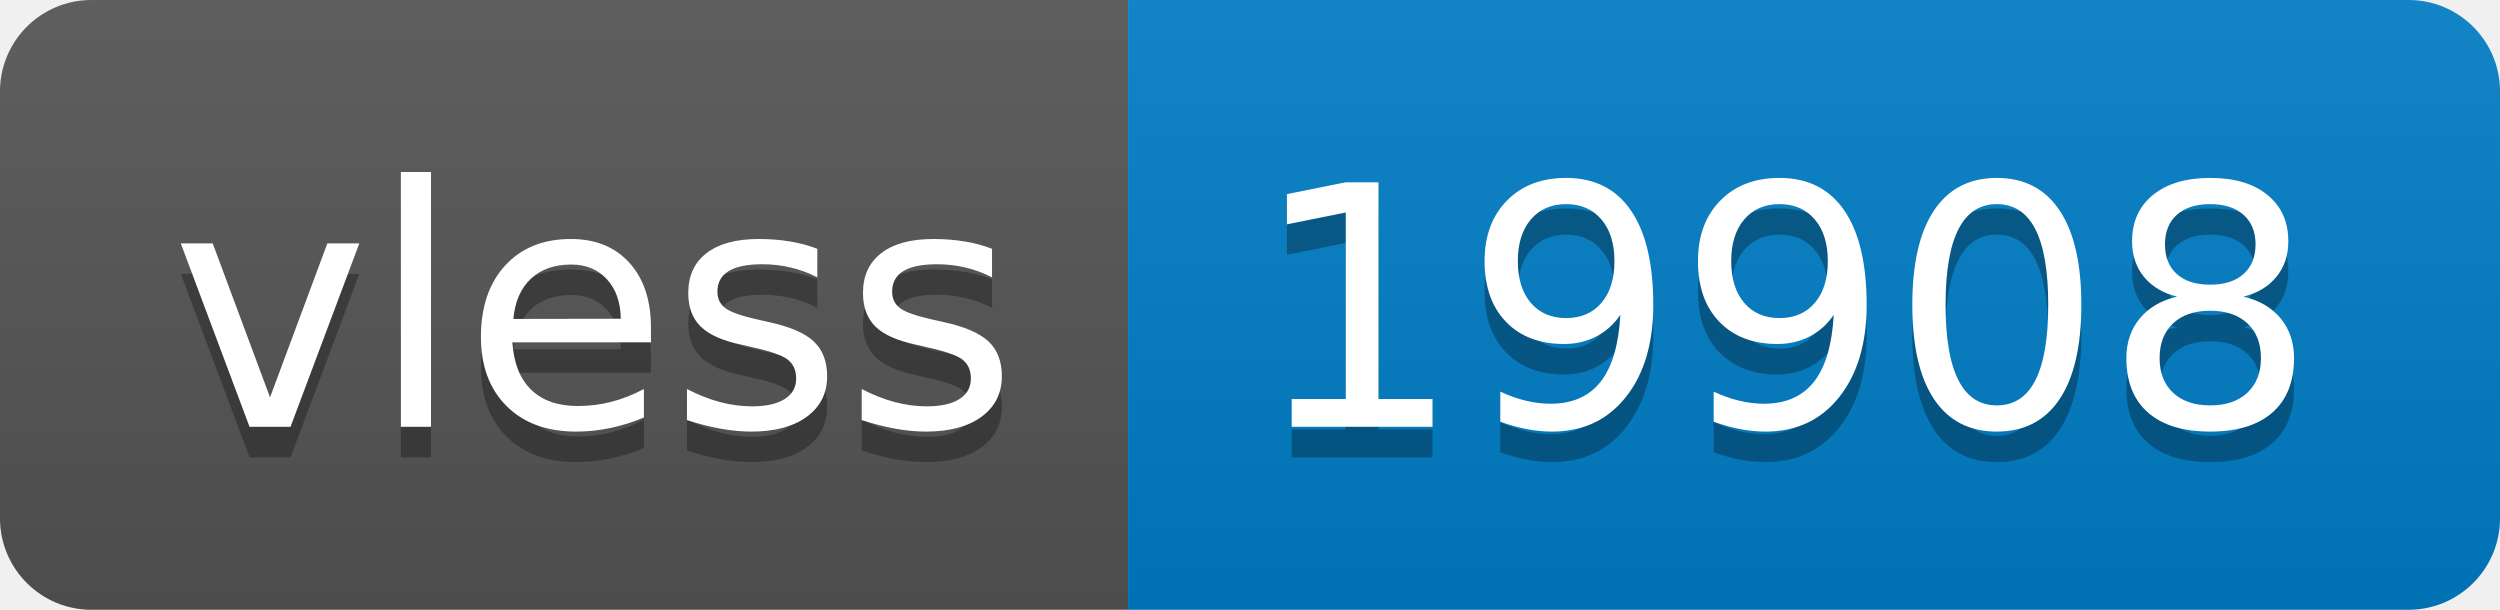
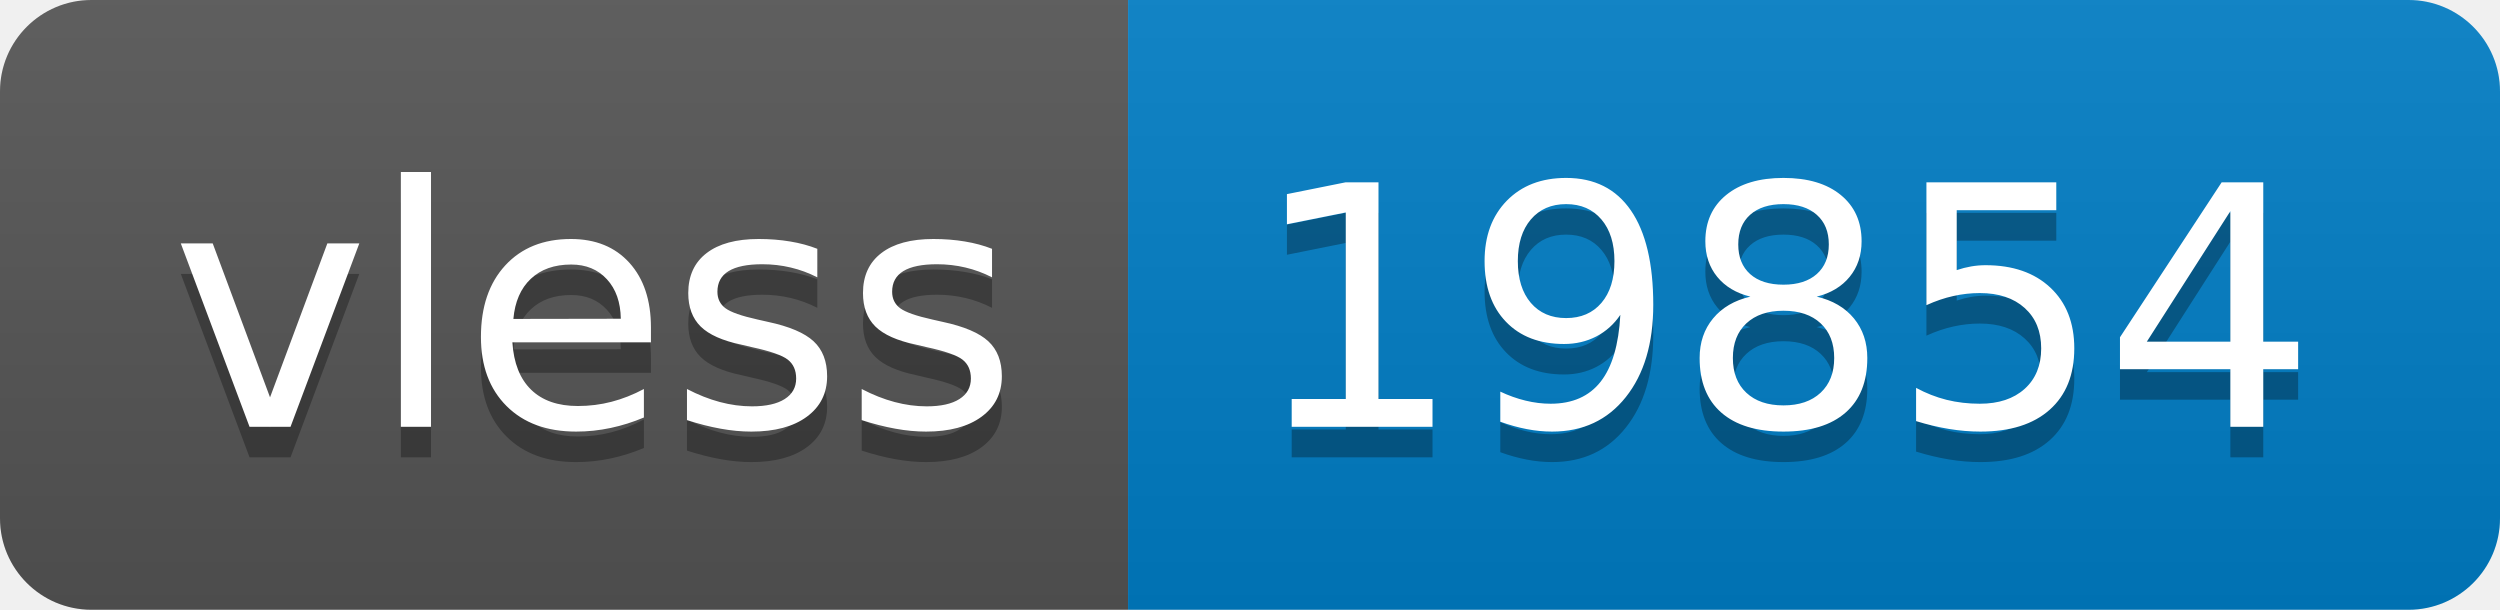
- <svg xmlns="http://www.w3.org/2000/svg" width="82" height="20" role="img" aria-label="vless: 19908">
+ <svg xmlns="http://www.w3.org/2000/svg" width="82" height="20" role="img" aria-label="vless: 19854">
  <linearGradient id="s" x2="0" y2="100%">
    <stop offset="0" stop-color="#bbb" stop-opacity=".1" />
    <stop offset="1" stop-opacity=".1" />
  </linearGradient>
  <clipPath id="r">
    <rect width="82" height="20" rx="3" fill="#fff" />
  </clipPath>
  <g clip-path="url(#r)">
    <rect width="37" height="20" fill="#555" />
    <rect x="37" width="45" height="20" fill="#007ec6" />
    <rect width="82" height="20" fill="url(#s)" />
  </g>
  <g fill="#fff" text-anchor="middle" font-family="Verdana,Geneva,DejaVu Sans,sans-serif" text-rendering="geometricPrecision" font-size="110">
    <text aria-hidden="true" x="195" y="150" fill="#010101" fill-opacity=".3" transform="scale(.1)" textLength="270">vless</text>
    <text x="195" y="140" transform="scale(.1)" fill="#fff" textLength="270">vless</text>
-     <text aria-hidden="true" x="585" y="150" fill="#010101" fill-opacity=".3" transform="scale(.1)" textLength="350">19908</text>
-     <text x="585" y="140" transform="scale(.1)" fill="#fff" textLength="350">19908</text>
+     <text aria-hidden="true" x="585" y="150" fill="#010101" fill-opacity=".3" transform="scale(.1)" textLength="350">19854</text>
+     <text x="585" y="140" transform="scale(.1)" fill="#fff" textLength="350">19854</text>
  </g>
</svg>
